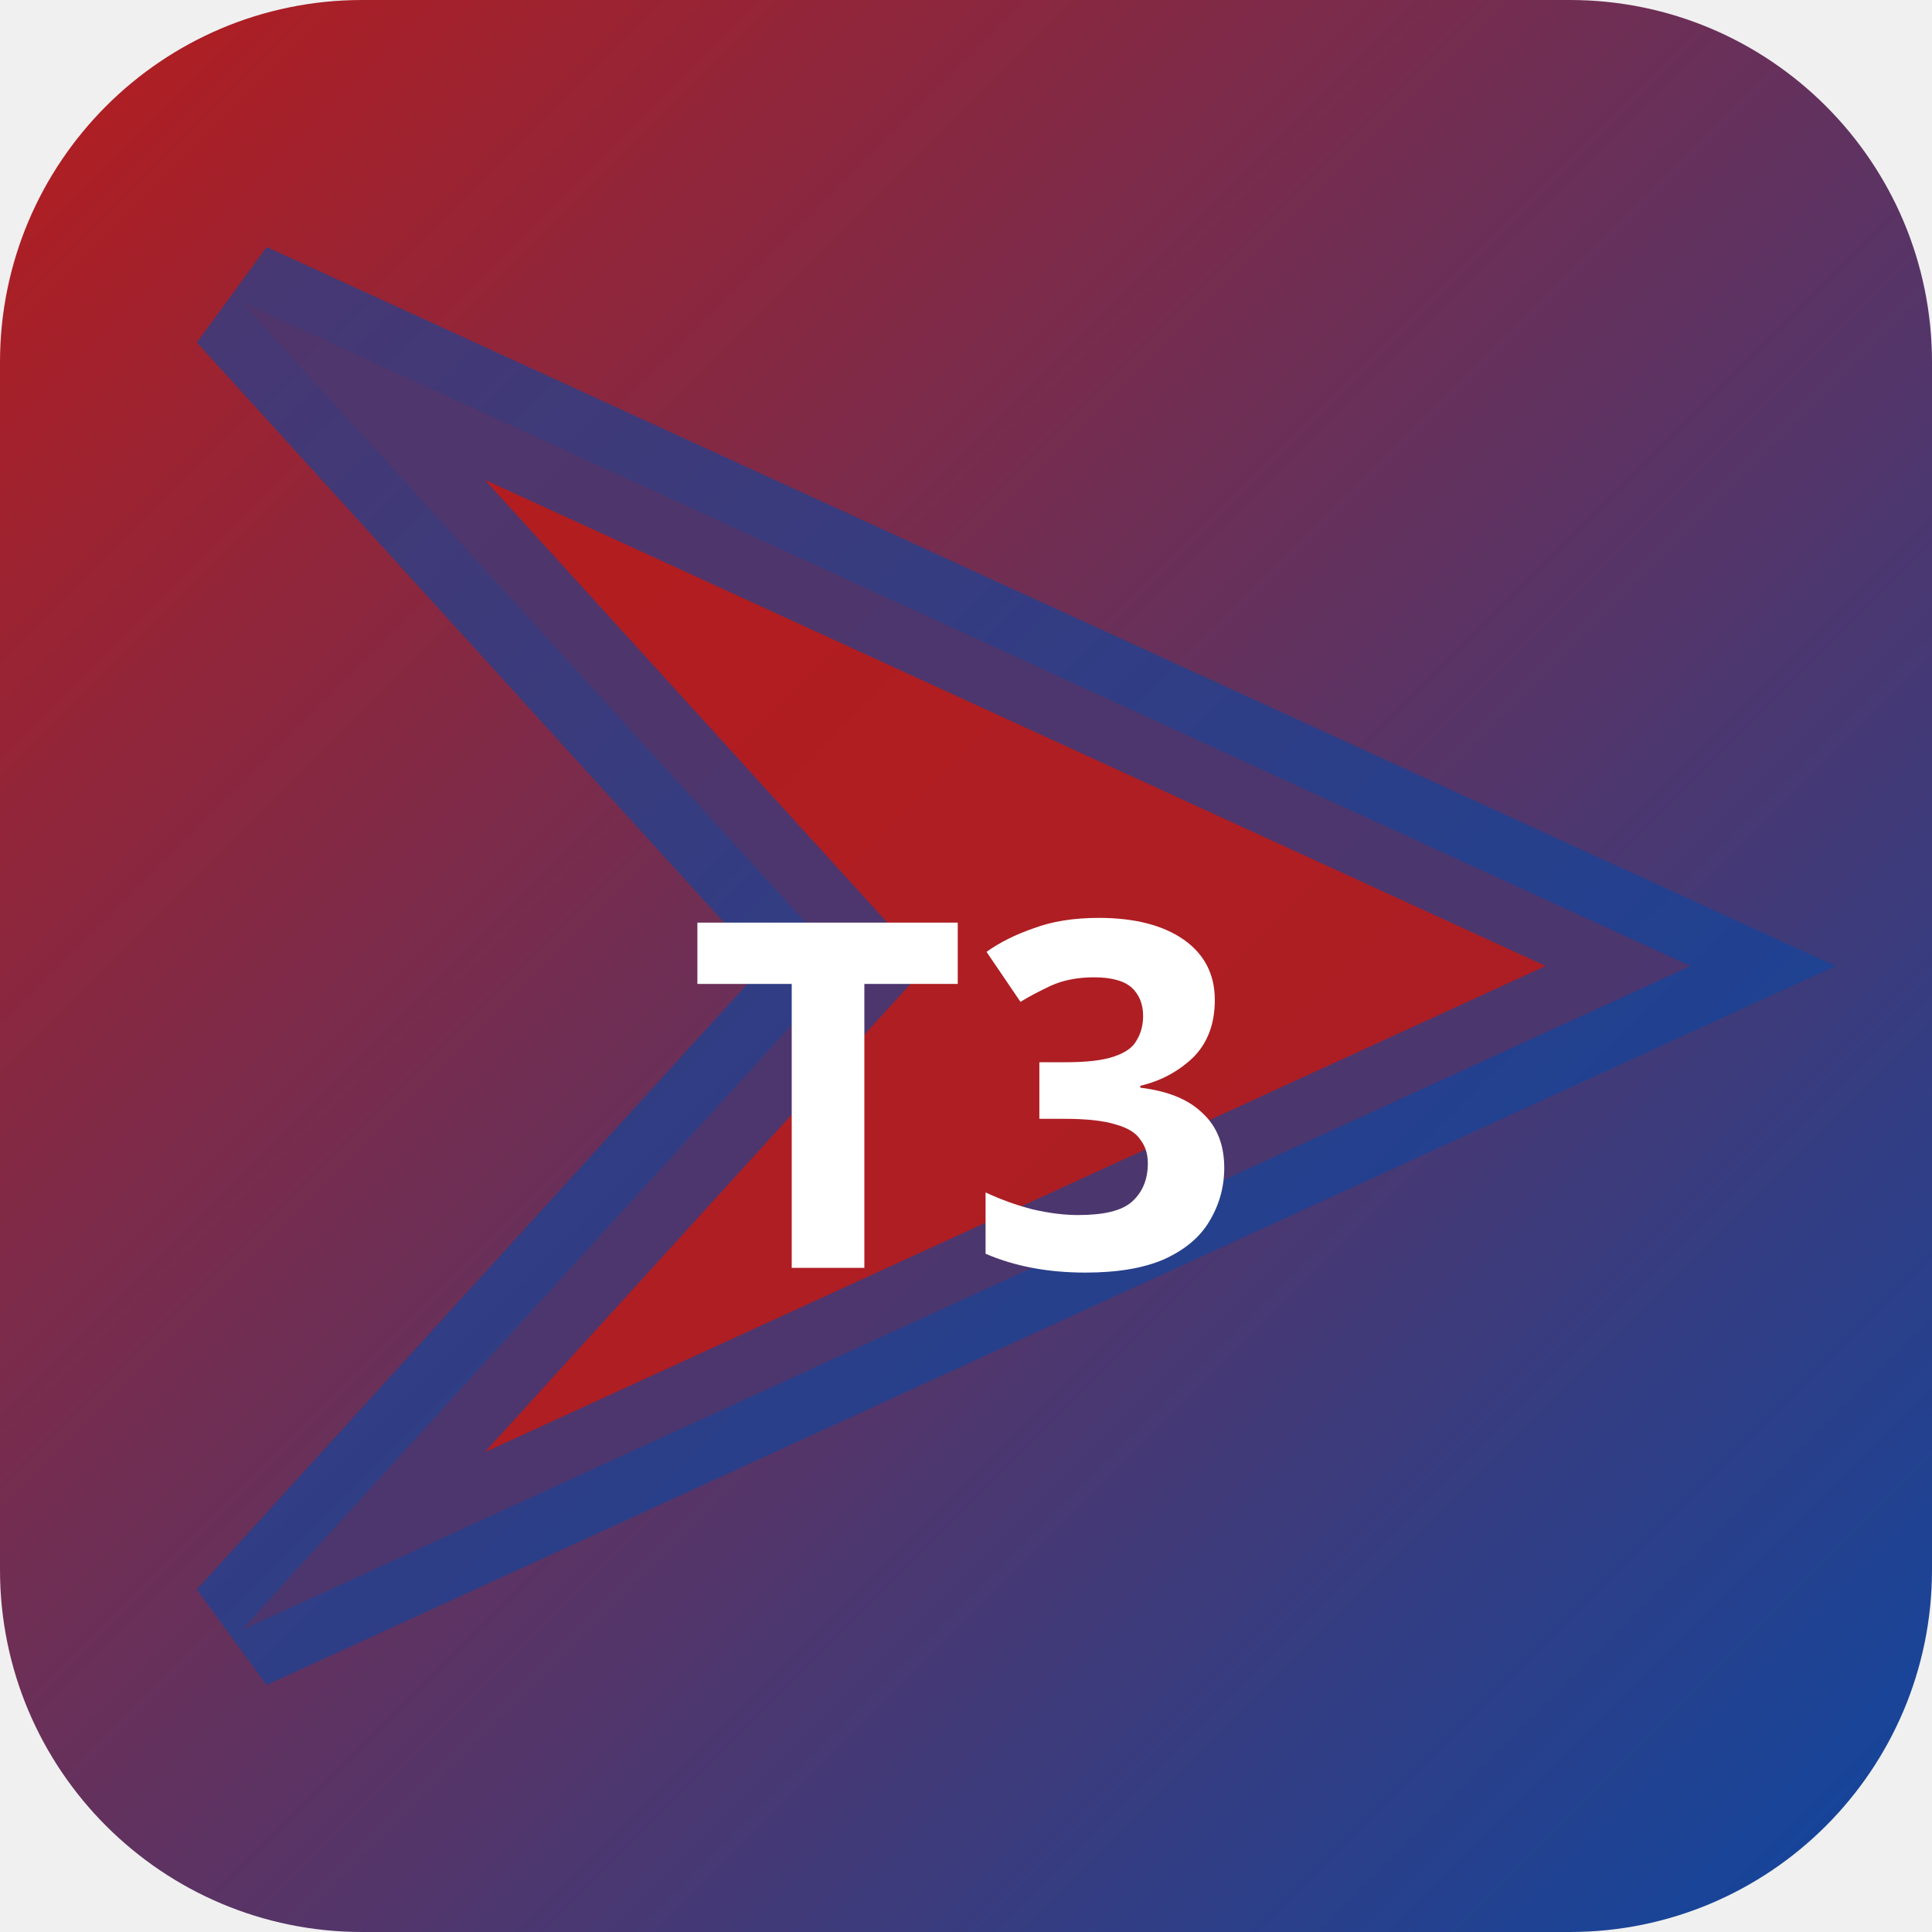
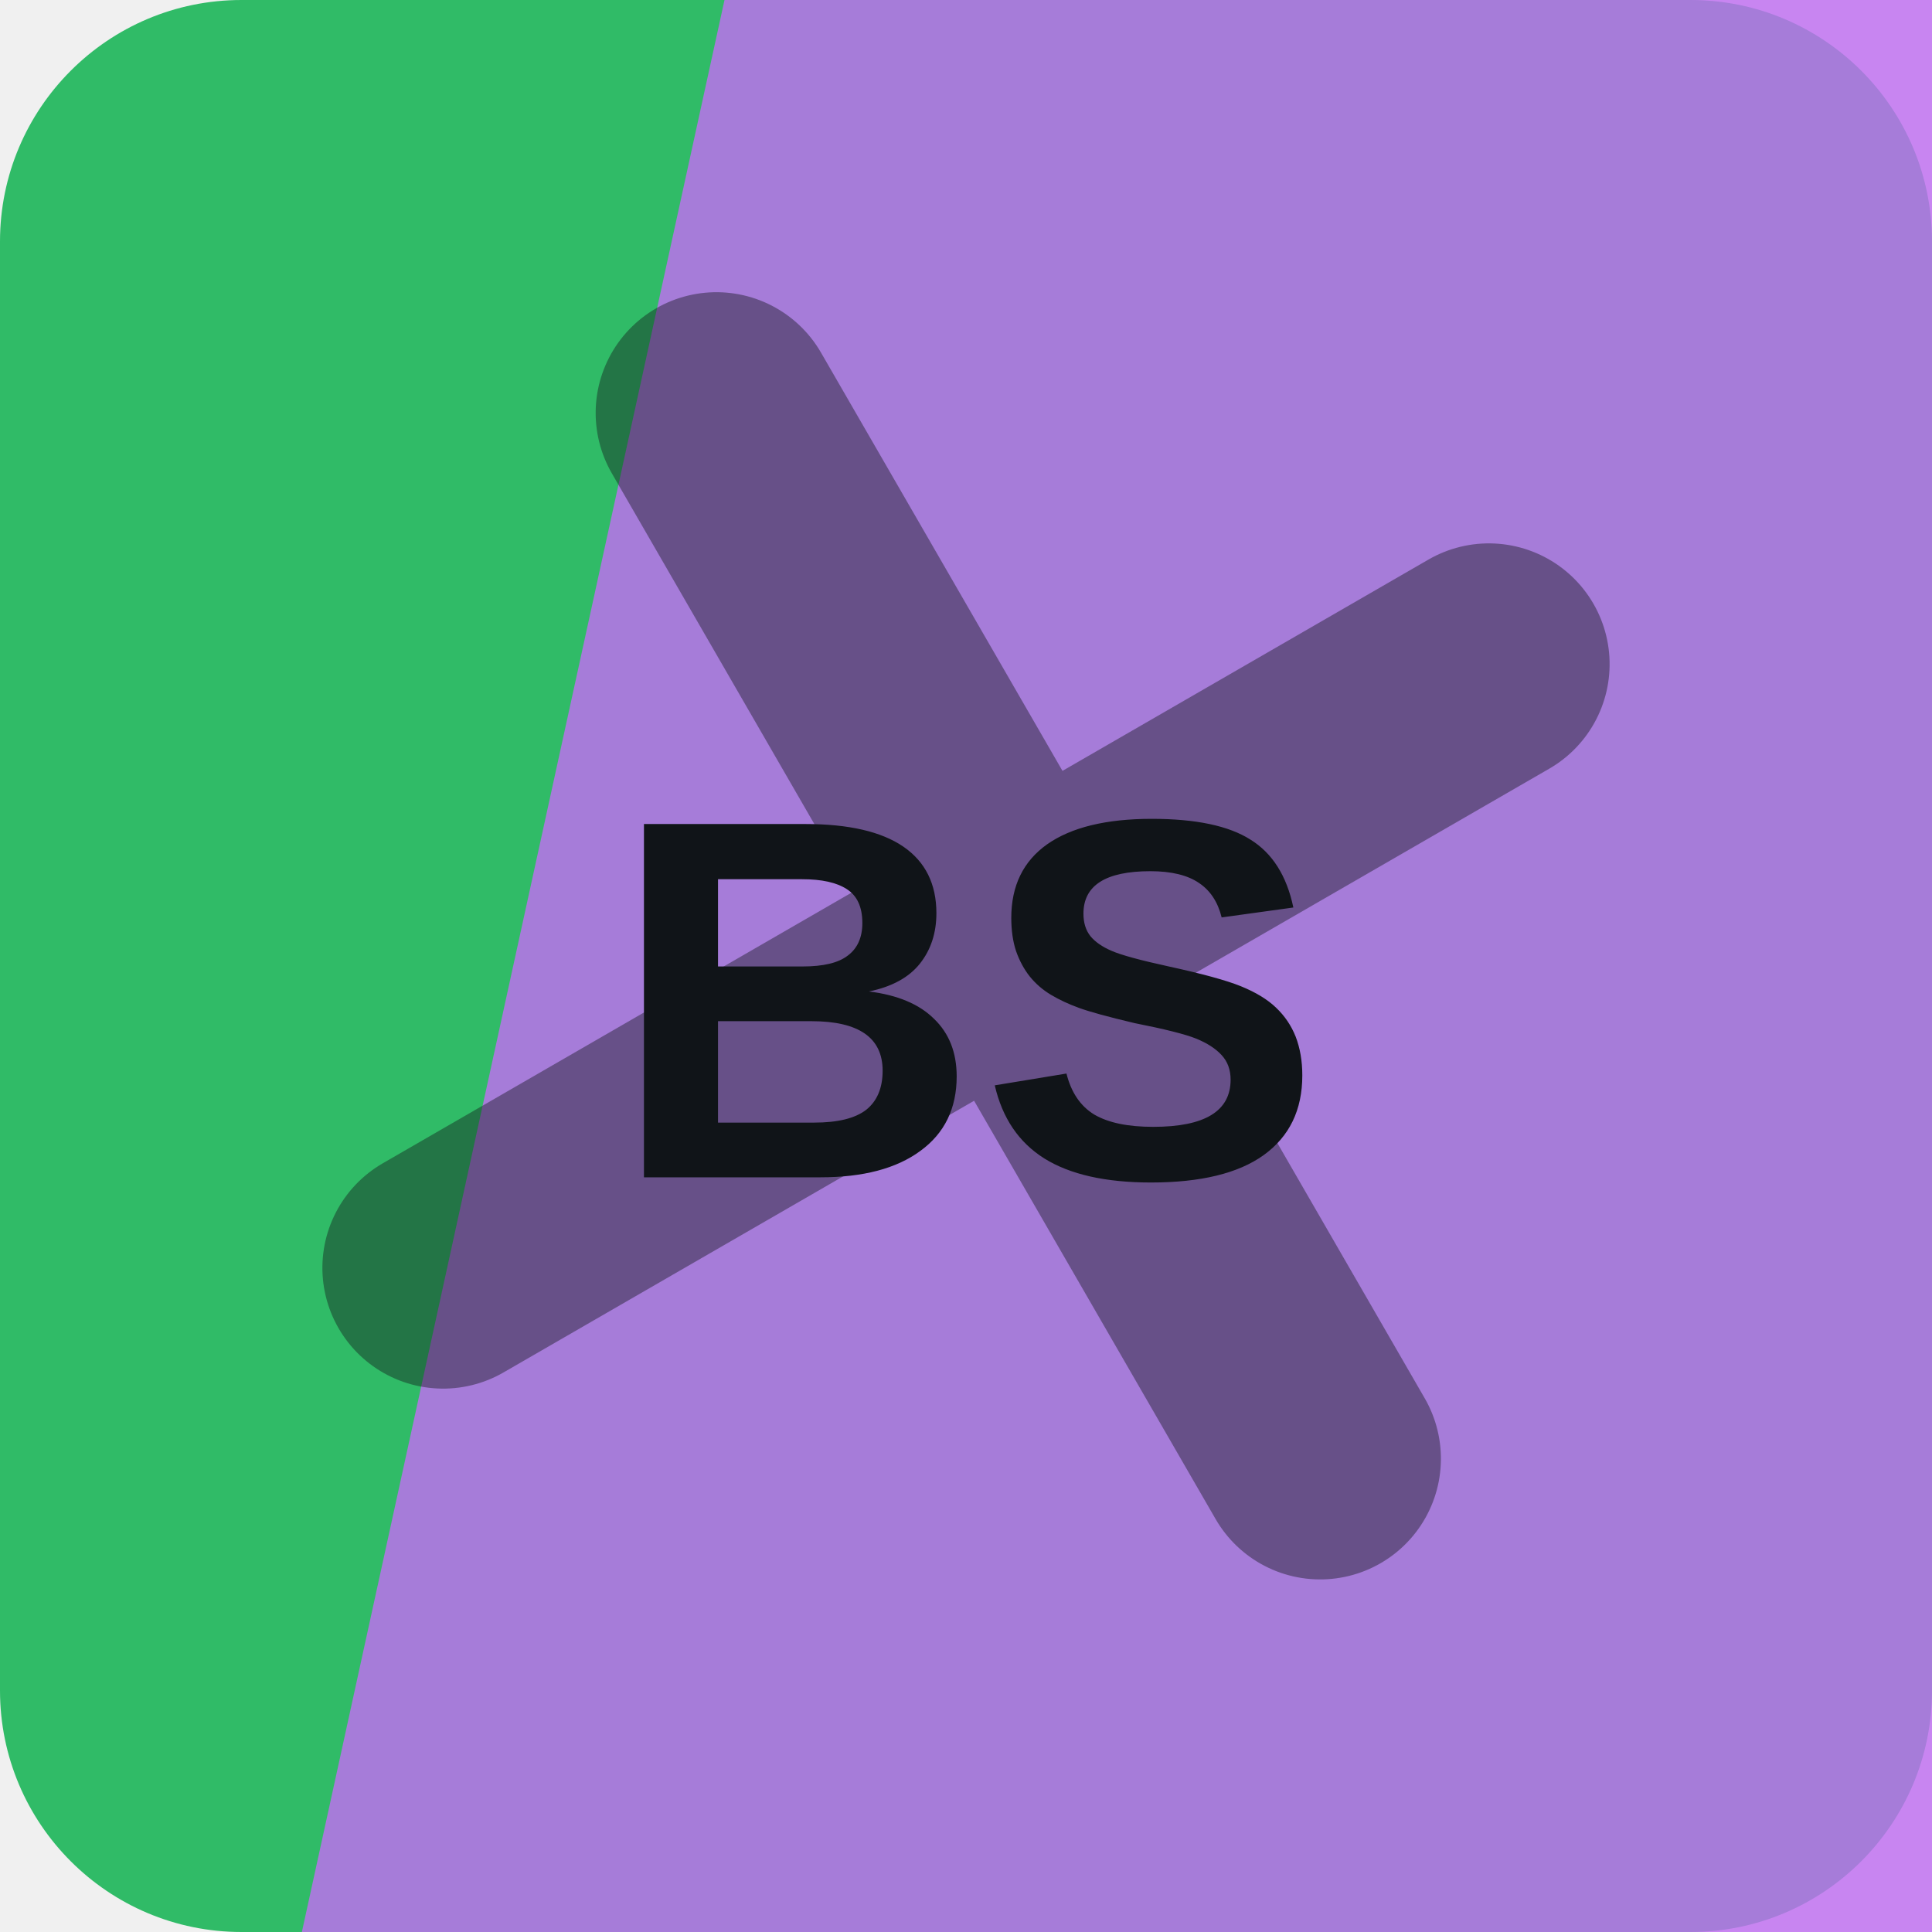
- <svg xmlns="http://www.w3.org/2000/svg" width="32" height="32" viewBox="0 0 32 32">
-   <defs>
-     <linearGradient id="bgt3b0" x1="0" y1="0" x2="1" y2="1">
-       <stop offset="0%" stop-color="#b71c1c" />
-       <stop offset="100%" stop-color="#0d47a1" />
-     </linearGradient>
-   </defs>
-   <rect width="32" height="32" rx="6" fill="url(#bgt3b0)" />
-   <polygon points="4,5 28,16 4,27 14,16" fill="rgba(183,28,28,0.9)" stroke="rgba(13,71,161,0.6)" stroke-width="2" />
-   <text x="16" y="21" text-anchor="middle" fill="#fff" font-size="8" font-weight="700" font-family="system-ui">T3</text>
+ <svg xmlns="http://www.w3.org/2000/svg" width="64" height="64" viewBox="0 0 64 64" role="img">
+   <rect width="64" height="64" rx="8" fill="hsl(144 59% 46%)" />
+   <path d="M24 0h40v64H10Z" fill="hsl(277 84% 69%)" opacity="0.82" />
+   <g transform="rotate(240 32 32)" opacity="0.42">
+     <path d="M12 34h40M32 12v40" stroke="#101418" stroke-width="8" stroke-linecap="round" />
+   </g>
+   <text x="32" y="39" text-anchor="middle" fill="#101418" font-family="Arial,Helvetica,sans-serif" font-size="17" font-weight="700" letter-spacing="0">BS</text>
</svg>
